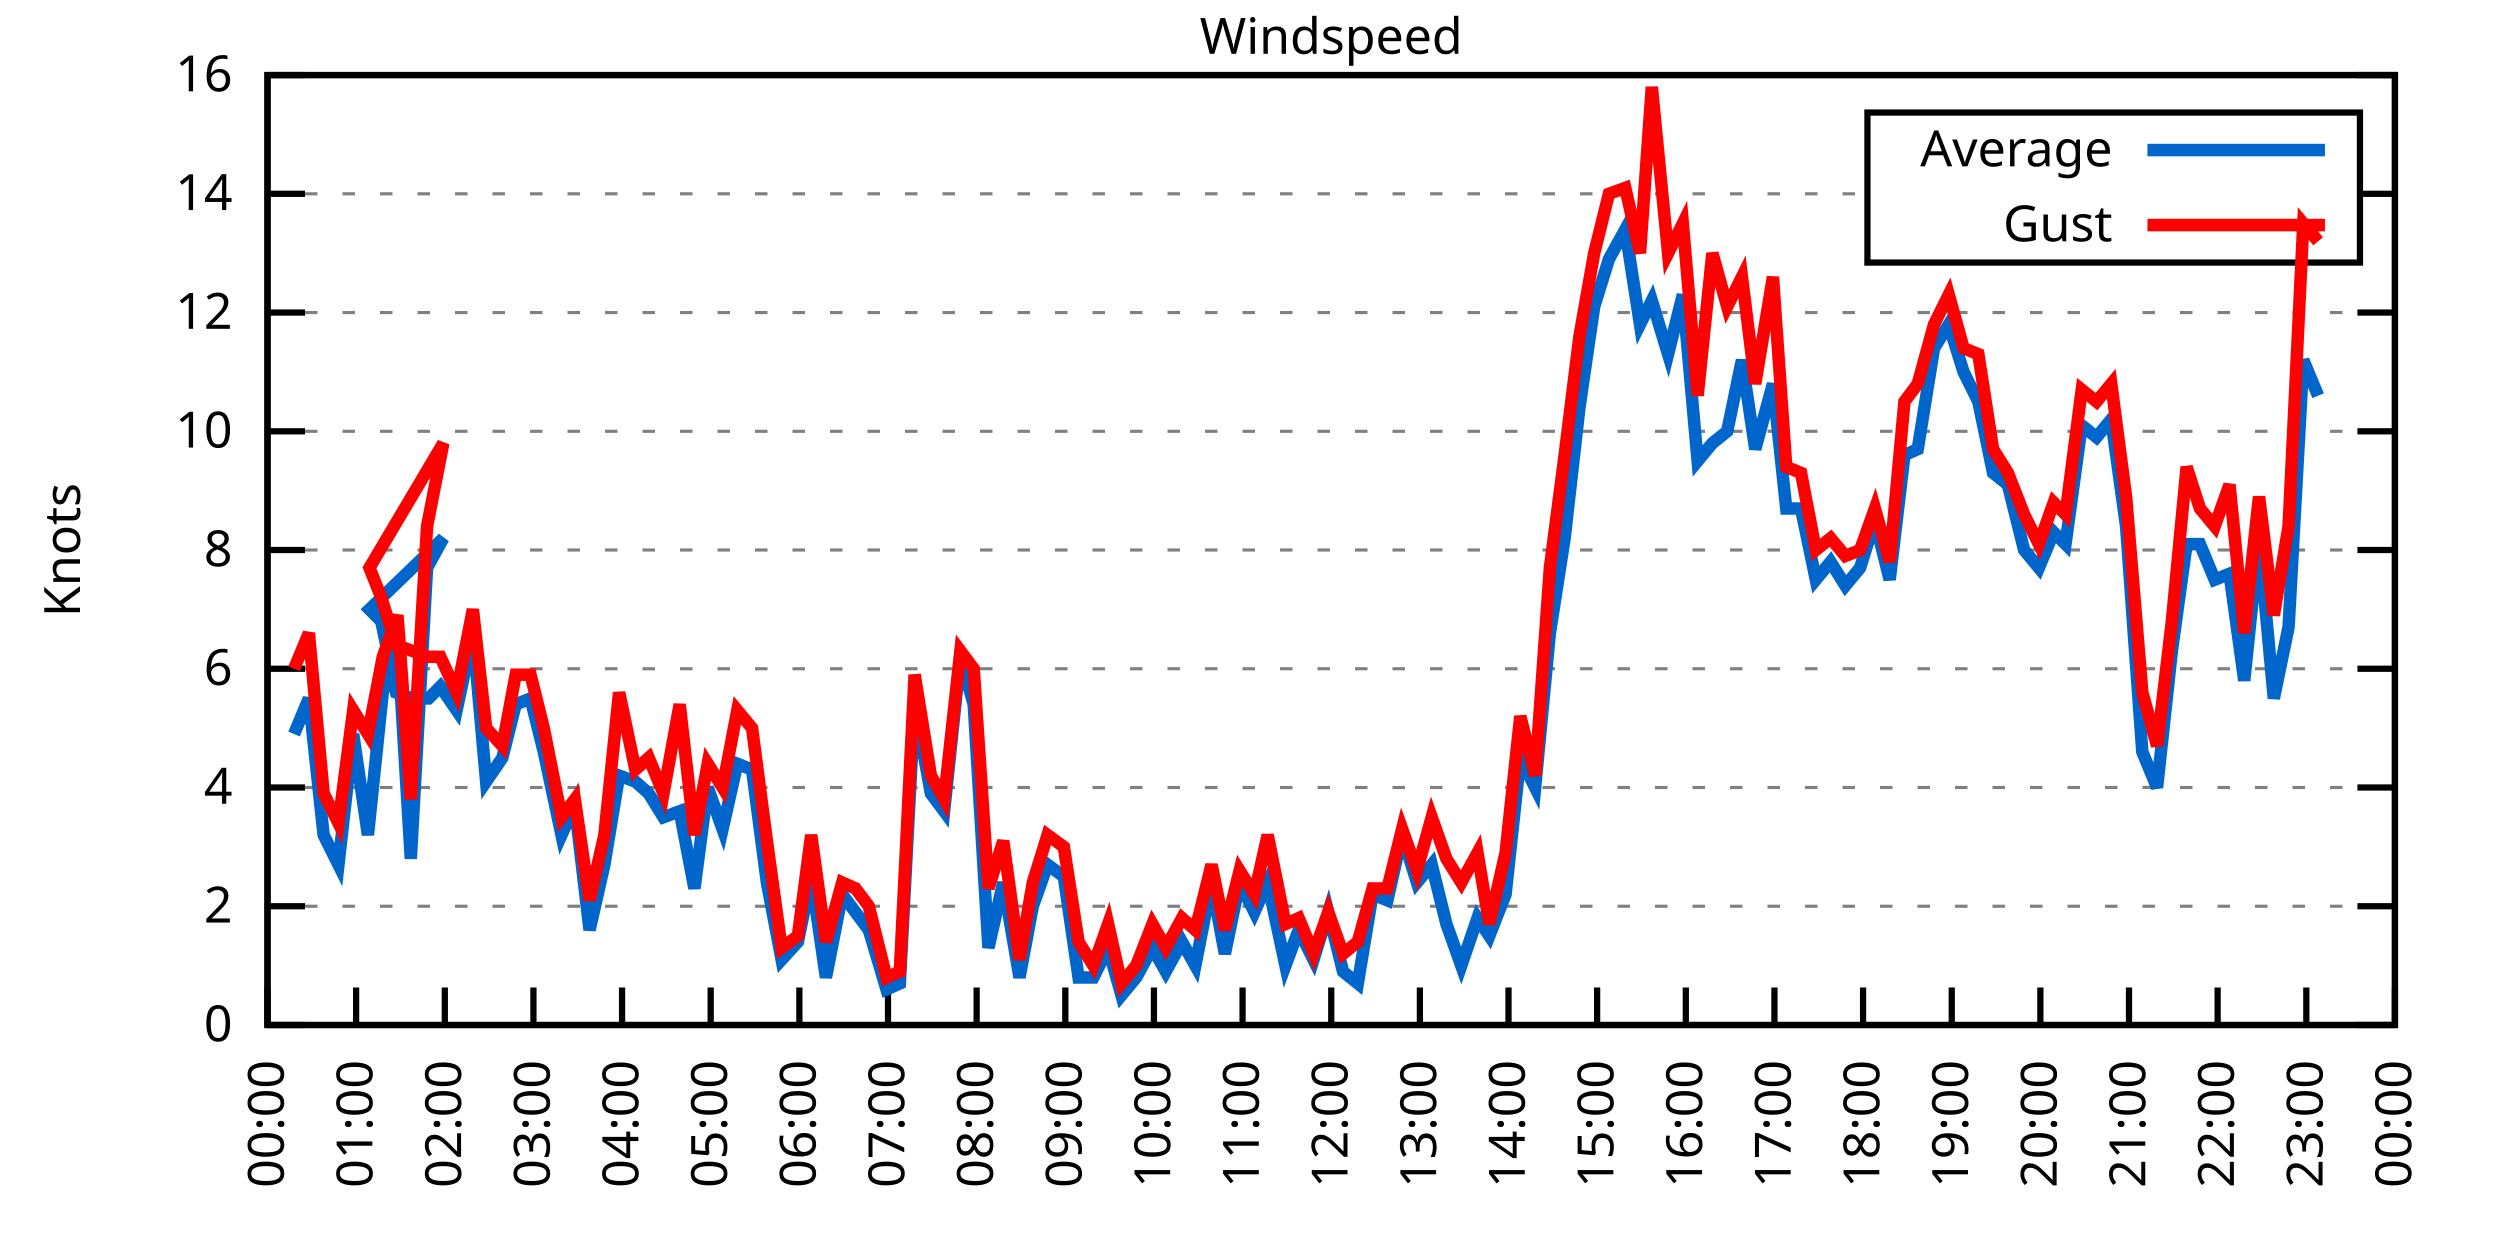
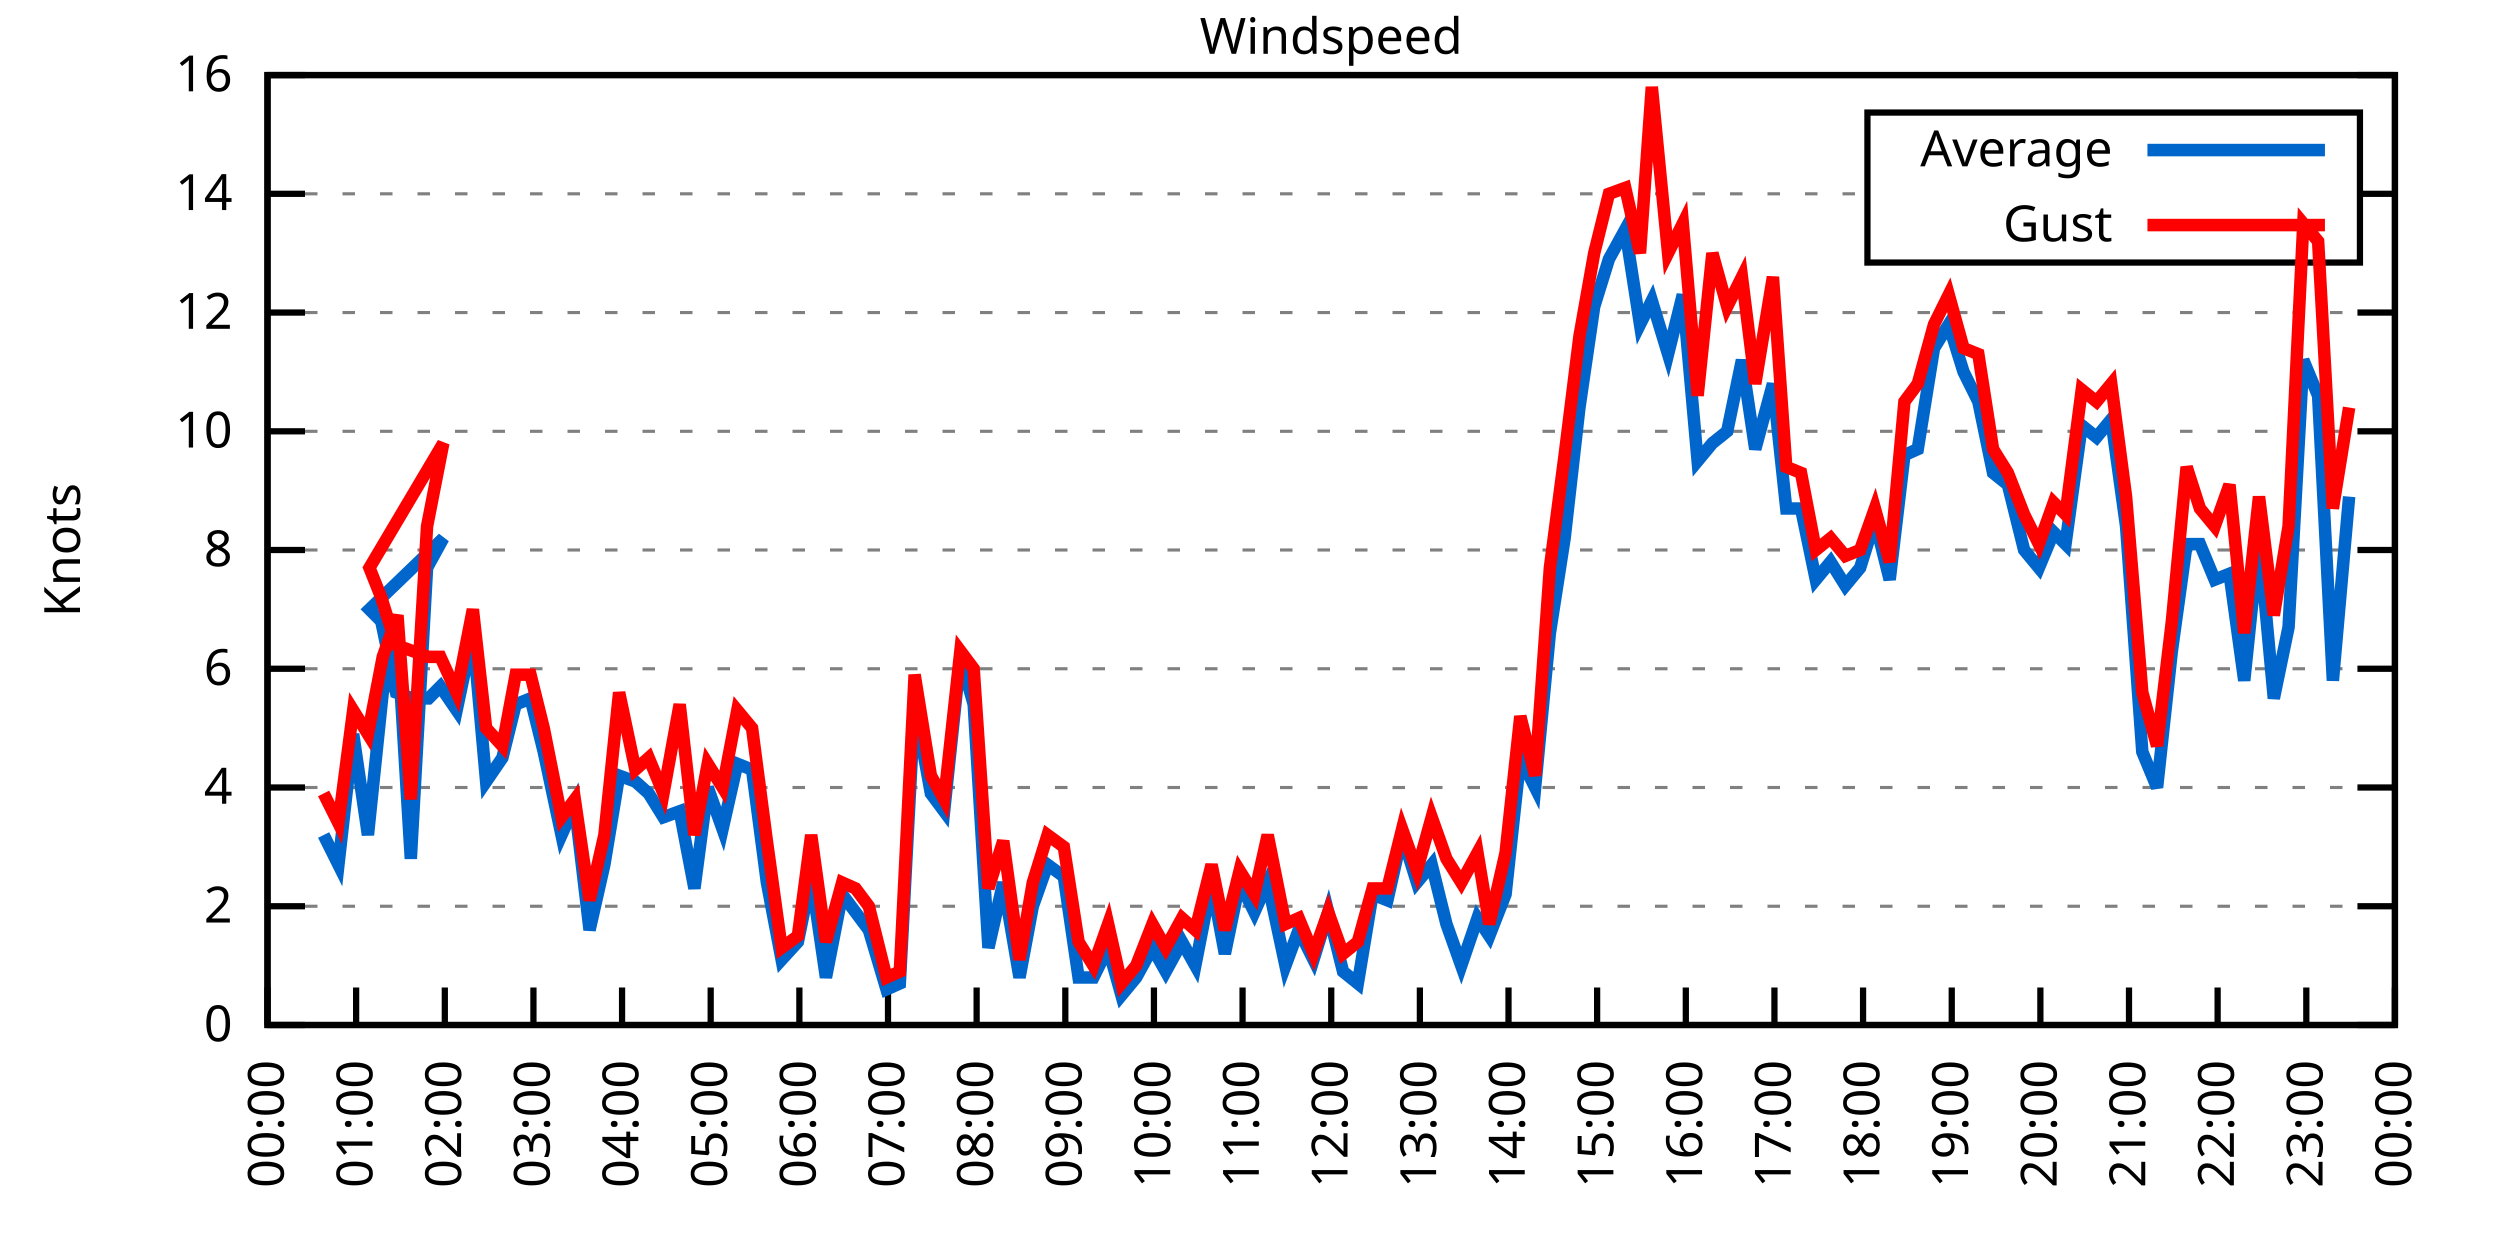
<svg xmlns="http://www.w3.org/2000/svg" xmlns:xlink="http://www.w3.org/1999/xlink" width="400" height="200" viewBox="0 0 400 200">
  <g id="gnuplot_canvas">
    <rect x="0" y="0" width="400" height="200" fill="none" />
    <defs>
      <circle id="gpDot" r="0.5" stroke-width="0.5" stroke="currentColor" />
      <path id="gpPt0" stroke-width="0.333" stroke="currentColor" d="M-1,0 h2 M0,-1 v2" />
      <path id="gpPt1" stroke-width="0.333" stroke="currentColor" d="M-1,-1 L1,1 M1,-1 L-1,1" />
      <path id="gpPt2" stroke-width="0.333" stroke="currentColor" d="M-1,0 L1,0 M0,-1 L0,1 M-1,-1 L1,1 M-1,1 L1,-1" />
      <rect id="gpPt3" stroke-width="0.333" stroke="currentColor" x="-1" y="-1" width="2" height="2" />
      <rect id="gpPt4" stroke-width="0.333" stroke="currentColor" fill="currentColor" x="-1" y="-1" width="2" height="2" />
      <circle id="gpPt5" stroke-width="0.333" stroke="currentColor" cx="0" cy="0" r="1" />
      <use xlink:href="#gpPt5" id="gpPt6" fill="currentColor" stroke="none" />
      <path id="gpPt7" stroke-width="0.333" stroke="currentColor" d="M0,-1.33 L-1.33,0.67 L1.33,0.67 z" />
      <use xlink:href="#gpPt7" id="gpPt8" fill="currentColor" stroke="none" />
      <use xlink:href="#gpPt7" id="gpPt9" stroke="currentColor" transform="rotate(180)" />
      <use xlink:href="#gpPt9" id="gpPt10" fill="currentColor" stroke="none" />
      <use xlink:href="#gpPt3" id="gpPt11" stroke="currentColor" transform="rotate(45)" />
      <use xlink:href="#gpPt11" id="gpPt12" fill="currentColor" stroke="none" />
      <path id="gpPt13" stroke-width="0.333" stroke="currentColor" d="M0,1.330 L1.265,0.411 L0.782,-1.067 L-0.782,-1.076 L-1.265,0.411 z" />
      <use xlink:href="#gpPt13" id="gpPt14" fill="currentColor" stroke="none" />
      <filter id="textbox" filterUnits="objectBoundingBox" x="0" y="0" height="1" width="1">
        <feFlood flood-color="white" flood-opacity="1" result="bgnd" />
        <feComposite in="SourceGraphic" in2="bgnd" operator="atop" />
      </filter>
      <filter id="greybox" filterUnits="objectBoundingBox" x="0" y="0" height="1" width="1">
        <feFlood flood-color="lightgrey" flood-opacity="1" result="grey" />
        <feComposite in="SourceGraphic" in2="grey" operator="atop" />
      </filter>
    </defs>
    <g fill="none" color="white" stroke="currentColor" stroke-width="1.00" stroke-linecap="butt" stroke-linejoin="miter">
</g>
    <g fill="none" color="black" stroke="currentColor" stroke-width="1.00" stroke-linecap="butt" stroke-linejoin="miter">
      <g stroke="none" shape-rendering="crispEdges">
        <polygon fill="rgb(255, 255, 255)" points="42.80,164.00 383.18,164.00 383.18,12.02 42.80,12.02 " />
      </g>
    </g>
    <g fill="none" color="black" stroke="currentColor" stroke-width="1.00" stroke-linecap="butt" stroke-linejoin="miter">
</g>
    <g fill="none" color="black" stroke="black" stroke-width="0.50" stroke-linecap="butt" stroke-linejoin="miter">
</g>
    <g fill="none" color="gray" stroke="currentColor" stroke-width="0.50" stroke-linecap="butt" stroke-linejoin="miter">
      <path stroke="gray" stroke-dasharray="2,4" class="gridline" d="M42.80,164.00 L383.19,164.00  " />
    </g>
    <g fill="none" color="gray" stroke="gray" stroke-width="1.00" stroke-linecap="butt" stroke-linejoin="miter">
</g>
    <g fill="none" color="black" stroke="currentColor" stroke-width="1.00" stroke-linecap="butt" stroke-linejoin="miter">
      <path stroke="black" d="M42.80,164.00 L48.80,164.00 M383.19,164.00 L377.19,164.00  " />
      <g transform="translate(37.20,166.60)" stroke="none" fill="black" font-family="Sans" font-size="8.00" text-anchor="end">
        <text>
          <tspan font-family="Sans"> 0</tspan>
        </text>
      </g>
    </g>
    <g fill="none" color="black" stroke="currentColor" stroke-width="1.00" stroke-linecap="butt" stroke-linejoin="miter">
</g>
    <g fill="none" color="black" stroke="black" stroke-width="0.50" stroke-linecap="butt" stroke-linejoin="miter">
</g>
    <g fill="none" color="gray" stroke="currentColor" stroke-width="0.50" stroke-linecap="butt" stroke-linejoin="miter">
      <path stroke="gray" stroke-dasharray="2,4" class="gridline" d="M42.80,145.00 L383.19,145.00  " />
    </g>
    <g fill="none" color="gray" stroke="gray" stroke-width="1.00" stroke-linecap="butt" stroke-linejoin="miter">
</g>
    <g fill="none" color="black" stroke="currentColor" stroke-width="1.00" stroke-linecap="butt" stroke-linejoin="miter">
      <path stroke="black" d="M42.80,145.00 L48.80,145.00 M383.19,145.00 L377.19,145.00  " />
      <g transform="translate(37.20,147.60)" stroke="none" fill="black" font-family="Sans" font-size="8.00" text-anchor="end">
        <text>
          <tspan font-family="Sans"> 2</tspan>
        </text>
      </g>
    </g>
    <g fill="none" color="black" stroke="currentColor" stroke-width="1.00" stroke-linecap="butt" stroke-linejoin="miter">
</g>
    <g fill="none" color="black" stroke="black" stroke-width="0.50" stroke-linecap="butt" stroke-linejoin="miter">
</g>
    <g fill="none" color="gray" stroke="currentColor" stroke-width="0.50" stroke-linecap="butt" stroke-linejoin="miter">
      <path stroke="gray" stroke-dasharray="2,4" class="gridline" d="M42.80,126.00 L383.19,126.00  " />
    </g>
    <g fill="none" color="gray" stroke="gray" stroke-width="1.00" stroke-linecap="butt" stroke-linejoin="miter">
</g>
    <g fill="none" color="black" stroke="currentColor" stroke-width="1.00" stroke-linecap="butt" stroke-linejoin="miter">
      <path stroke="black" d="M42.80,126.00 L48.80,126.00 M383.19,126.00 L377.19,126.00  " />
      <g transform="translate(37.20,128.60)" stroke="none" fill="black" font-family="Sans" font-size="8.00" text-anchor="end">
        <text>
          <tspan font-family="Sans"> 4</tspan>
        </text>
      </g>
    </g>
    <g fill="none" color="black" stroke="currentColor" stroke-width="1.00" stroke-linecap="butt" stroke-linejoin="miter">
</g>
    <g fill="none" color="black" stroke="black" stroke-width="0.50" stroke-linecap="butt" stroke-linejoin="miter">
</g>
    <g fill="none" color="gray" stroke="currentColor" stroke-width="0.50" stroke-linecap="butt" stroke-linejoin="miter">
      <path stroke="gray" stroke-dasharray="2,4" class="gridline" d="M42.80,107.00 L383.19,107.00  " />
    </g>
    <g fill="none" color="gray" stroke="gray" stroke-width="1.00" stroke-linecap="butt" stroke-linejoin="miter">
</g>
    <g fill="none" color="black" stroke="currentColor" stroke-width="1.00" stroke-linecap="butt" stroke-linejoin="miter">
      <path stroke="black" d="M42.80,107.00 L48.80,107.00 M383.19,107.00 L377.19,107.00  " />
      <g transform="translate(37.20,109.60)" stroke="none" fill="black" font-family="Sans" font-size="8.00" text-anchor="end">
        <text>
          <tspan font-family="Sans"> 6</tspan>
        </text>
      </g>
    </g>
    <g fill="none" color="black" stroke="currentColor" stroke-width="1.00" stroke-linecap="butt" stroke-linejoin="miter">
</g>
    <g fill="none" color="black" stroke="black" stroke-width="0.50" stroke-linecap="butt" stroke-linejoin="miter">
</g>
    <g fill="none" color="gray" stroke="currentColor" stroke-width="0.50" stroke-linecap="butt" stroke-linejoin="miter">
      <path stroke="gray" stroke-dasharray="2,4" class="gridline" d="M42.80,88.00 L383.19,88.00  " />
    </g>
    <g fill="none" color="gray" stroke="gray" stroke-width="1.00" stroke-linecap="butt" stroke-linejoin="miter">
</g>
    <g fill="none" color="black" stroke="currentColor" stroke-width="1.00" stroke-linecap="butt" stroke-linejoin="miter">
      <path stroke="black" d="M42.80,88.00 L48.80,88.00 M383.19,88.00 L377.19,88.00  " />
      <g transform="translate(37.20,90.60)" stroke="none" fill="black" font-family="Sans" font-size="8.00" text-anchor="end">
        <text>
          <tspan font-family="Sans"> 8</tspan>
        </text>
      </g>
    </g>
    <g fill="none" color="black" stroke="currentColor" stroke-width="1.00" stroke-linecap="butt" stroke-linejoin="miter">
</g>
    <g fill="none" color="black" stroke="black" stroke-width="0.50" stroke-linecap="butt" stroke-linejoin="miter">
</g>
    <g fill="none" color="gray" stroke="currentColor" stroke-width="0.50" stroke-linecap="butt" stroke-linejoin="miter">
      <path stroke="gray" stroke-dasharray="2,4" class="gridline" d="M42.80,69.01 L383.19,69.01  " />
    </g>
    <g fill="none" color="gray" stroke="gray" stroke-width="1.00" stroke-linecap="butt" stroke-linejoin="miter">
</g>
    <g fill="none" color="black" stroke="currentColor" stroke-width="1.00" stroke-linecap="butt" stroke-linejoin="miter">
      <path stroke="black" d="M42.80,69.01 L48.80,69.01 M383.19,69.01 L377.19,69.01  " />
      <g transform="translate(37.20,71.61)" stroke="none" fill="black" font-family="Sans" font-size="8.00" text-anchor="end">
        <text>
          <tspan font-family="Sans"> 10</tspan>
        </text>
      </g>
    </g>
    <g fill="none" color="black" stroke="currentColor" stroke-width="1.00" stroke-linecap="butt" stroke-linejoin="miter">
</g>
    <g fill="none" color="black" stroke="black" stroke-width="0.50" stroke-linecap="butt" stroke-linejoin="miter">
</g>
    <g fill="none" color="gray" stroke="currentColor" stroke-width="0.50" stroke-linecap="butt" stroke-linejoin="miter">
      <path stroke="gray" stroke-dasharray="2,4" class="gridline" d="M42.80,50.01 L383.19,50.01  " />
    </g>
    <g fill="none" color="gray" stroke="gray" stroke-width="1.00" stroke-linecap="butt" stroke-linejoin="miter">
</g>
    <g fill="none" color="black" stroke="currentColor" stroke-width="1.00" stroke-linecap="butt" stroke-linejoin="miter">
      <path stroke="black" d="M42.80,50.01 L48.80,50.01 M383.19,50.01 L377.19,50.01  " />
      <g transform="translate(37.20,52.61)" stroke="none" fill="black" font-family="Sans" font-size="8.00" text-anchor="end">
        <text>
          <tspan font-family="Sans"> 12</tspan>
        </text>
      </g>
    </g>
    <g fill="none" color="black" stroke="currentColor" stroke-width="1.00" stroke-linecap="butt" stroke-linejoin="miter">
</g>
    <g fill="none" color="black" stroke="black" stroke-width="0.50" stroke-linecap="butt" stroke-linejoin="miter">
</g>
    <g fill="none" color="gray" stroke="currentColor" stroke-width="0.50" stroke-linecap="butt" stroke-linejoin="miter">
      <path stroke="gray" stroke-dasharray="2,4" class="gridline" d="M42.80,31.01 L298.79,31.01 M377.59,31.01 L383.19,31.01  " />
    </g>
    <g fill="none" color="gray" stroke="gray" stroke-width="1.00" stroke-linecap="butt" stroke-linejoin="miter">
</g>
    <g fill="none" color="black" stroke="currentColor" stroke-width="1.00" stroke-linecap="butt" stroke-linejoin="miter">
      <path stroke="black" d="M42.80,31.01 L48.80,31.01 M383.19,31.01 L377.19,31.01  " />
      <g transform="translate(37.20,33.61)" stroke="none" fill="black" font-family="Sans" font-size="8.00" text-anchor="end">
        <text>
          <tspan font-family="Sans"> 14</tspan>
        </text>
      </g>
    </g>
    <g fill="none" color="black" stroke="currentColor" stroke-width="1.00" stroke-linecap="butt" stroke-linejoin="miter">
</g>
    <g fill="none" color="black" stroke="black" stroke-width="0.50" stroke-linecap="butt" stroke-linejoin="miter">
</g>
    <g fill="none" color="gray" stroke="currentColor" stroke-width="0.50" stroke-linecap="butt" stroke-linejoin="miter">
      <path stroke="gray" stroke-dasharray="2,4" class="gridline" d="M42.80,12.01 L383.19,12.01  " />
    </g>
    <g fill="none" color="gray" stroke="gray" stroke-width="1.00" stroke-linecap="butt" stroke-linejoin="miter">
</g>
    <g fill="none" color="black" stroke="currentColor" stroke-width="1.00" stroke-linecap="butt" stroke-linejoin="miter">
      <path stroke="black" d="M42.80,12.01 L48.80,12.01 M383.19,12.01 L377.19,12.01  " />
      <g transform="translate(37.20,14.61)" stroke="none" fill="black" font-family="Sans" font-size="8.00" text-anchor="end">
        <text>
          <tspan font-family="Sans"> 16</tspan>
        </text>
      </g>
    </g>
    <g fill="none" color="black" stroke="currentColor" stroke-width="1.00" stroke-linecap="butt" stroke-linejoin="miter">
      <path stroke="black" d="M42.80,164.00 L42.80,158.00  " />
      <g transform="translate(45.40,169.60) rotate(270.00)" stroke="none" fill="black" font-family="Sans" font-size="8.00" text-anchor="end">
        <text>
          <tspan font-family="Sans">00:00</tspan>
        </text>
      </g>
    </g>
    <g fill="none" color="black" stroke="currentColor" stroke-width="1.00" stroke-linecap="butt" stroke-linejoin="miter">
      <path stroke="black" d="M56.98,164.00 L56.98,158.00  " />
      <g transform="translate(59.58,169.60) rotate(270.00)" stroke="none" fill="black" font-family="Sans" font-size="8.00" text-anchor="end">
        <text>
          <tspan font-family="Sans">01:00</tspan>
        </text>
      </g>
    </g>
    <g fill="none" color="black" stroke="currentColor" stroke-width="1.00" stroke-linecap="butt" stroke-linejoin="miter">
      <path stroke="black" d="M71.17,164.00 L71.17,158.00  " />
      <g transform="translate(73.77,169.60) rotate(270.00)" stroke="none" fill="black" font-family="Sans" font-size="8.00" text-anchor="end">
        <text>
          <tspan font-family="Sans">02:00</tspan>
        </text>
      </g>
    </g>
    <g fill="none" color="black" stroke="currentColor" stroke-width="1.00" stroke-linecap="butt" stroke-linejoin="miter">
      <path stroke="black" d="M85.35,164.00 L85.35,158.00  " />
      <g transform="translate(87.95,169.60) rotate(270.00)" stroke="none" fill="black" font-family="Sans" font-size="8.00" text-anchor="end">
        <text>
          <tspan font-family="Sans">03:00</tspan>
        </text>
      </g>
    </g>
    <g fill="none" color="black" stroke="currentColor" stroke-width="1.00" stroke-linecap="butt" stroke-linejoin="miter">
      <path stroke="black" d="M99.53,164.00 L99.53,158.00  " />
      <g transform="translate(102.13,169.60) rotate(270.00)" stroke="none" fill="black" font-family="Sans" font-size="8.00" text-anchor="end">
        <text>
          <tspan font-family="Sans">04:00</tspan>
        </text>
      </g>
    </g>
    <g fill="none" color="black" stroke="currentColor" stroke-width="1.00" stroke-linecap="butt" stroke-linejoin="miter">
      <path stroke="black" d="M113.71,164.00 L113.71,158.00  " />
      <g transform="translate(116.31,169.60) rotate(270.00)" stroke="none" fill="black" font-family="Sans" font-size="8.00" text-anchor="end">
        <text>
          <tspan font-family="Sans">05:00</tspan>
        </text>
      </g>
    </g>
    <g fill="none" color="black" stroke="currentColor" stroke-width="1.00" stroke-linecap="butt" stroke-linejoin="miter">
      <path stroke="black" d="M127.90,164.00 L127.90,158.00  " />
      <g transform="translate(130.50,169.60) rotate(270.00)" stroke="none" fill="black" font-family="Sans" font-size="8.00" text-anchor="end">
        <text>
          <tspan font-family="Sans">06:00</tspan>
        </text>
      </g>
    </g>
    <g fill="none" color="black" stroke="currentColor" stroke-width="1.00" stroke-linecap="butt" stroke-linejoin="miter">
      <path stroke="black" d="M142.08,164.00 L142.08,158.00  " />
      <g transform="translate(144.68,169.60) rotate(270.00)" stroke="none" fill="black" font-family="Sans" font-size="8.00" text-anchor="end">
        <text>
          <tspan font-family="Sans">07:00</tspan>
        </text>
      </g>
    </g>
    <g fill="none" color="black" stroke="currentColor" stroke-width="1.00" stroke-linecap="butt" stroke-linejoin="miter">
      <path stroke="black" d="M156.26,164.00 L156.26,158.00  " />
      <g transform="translate(158.86,169.60) rotate(270.00)" stroke="none" fill="black" font-family="Sans" font-size="8.00" text-anchor="end">
        <text>
          <tspan font-family="Sans">08:00</tspan>
        </text>
      </g>
    </g>
    <g fill="none" color="black" stroke="currentColor" stroke-width="1.00" stroke-linecap="butt" stroke-linejoin="miter">
      <path stroke="black" d="M170.45,164.00 L170.45,158.00  " />
      <g transform="translate(173.05,169.60) rotate(270.00)" stroke="none" fill="black" font-family="Sans" font-size="8.00" text-anchor="end">
        <text>
          <tspan font-family="Sans">09:00</tspan>
        </text>
      </g>
    </g>
    <g fill="none" color="black" stroke="currentColor" stroke-width="1.00" stroke-linecap="butt" stroke-linejoin="miter">
      <path stroke="black" d="M184.63,164.00 L184.63,158.00  " />
      <g transform="translate(187.23,169.60) rotate(270.00)" stroke="none" fill="black" font-family="Sans" font-size="8.00" text-anchor="end">
        <text>
          <tspan font-family="Sans">10:00</tspan>
        </text>
      </g>
    </g>
    <g fill="none" color="black" stroke="currentColor" stroke-width="1.00" stroke-linecap="butt" stroke-linejoin="miter">
      <path stroke="black" d="M198.81,164.00 L198.81,158.00  " />
      <g transform="translate(201.41,169.60) rotate(270.00)" stroke="none" fill="black" font-family="Sans" font-size="8.00" text-anchor="end">
        <text>
          <tspan font-family="Sans">11:00</tspan>
        </text>
      </g>
    </g>
    <g fill="none" color="black" stroke="currentColor" stroke-width="1.00" stroke-linecap="butt" stroke-linejoin="miter">
      <path stroke="black" d="M213.00,164.00 L213.00,158.00  " />
      <g transform="translate(215.60,169.60) rotate(270.00)" stroke="none" fill="black" font-family="Sans" font-size="8.00" text-anchor="end">
        <text>
          <tspan font-family="Sans">12:00</tspan>
        </text>
      </g>
    </g>
    <g fill="none" color="black" stroke="currentColor" stroke-width="1.00" stroke-linecap="butt" stroke-linejoin="miter">
      <path stroke="black" d="M227.18,164.00 L227.18,158.00  " />
      <g transform="translate(229.78,169.60) rotate(270.00)" stroke="none" fill="black" font-family="Sans" font-size="8.00" text-anchor="end">
        <text>
          <tspan font-family="Sans">13:00</tspan>
        </text>
      </g>
    </g>
    <g fill="none" color="black" stroke="currentColor" stroke-width="1.00" stroke-linecap="butt" stroke-linejoin="miter">
      <path stroke="black" d="M241.36,164.00 L241.36,158.00  " />
      <g transform="translate(243.96,169.60) rotate(270.00)" stroke="none" fill="black" font-family="Sans" font-size="8.00" text-anchor="end">
        <text>
          <tspan font-family="Sans">14:00</tspan>
        </text>
      </g>
    </g>
    <g fill="none" color="black" stroke="currentColor" stroke-width="1.00" stroke-linecap="butt" stroke-linejoin="miter">
      <path stroke="black" d="M255.54,164.00 L255.54,158.00  " />
      <g transform="translate(258.14,169.60) rotate(270.00)" stroke="none" fill="black" font-family="Sans" font-size="8.00" text-anchor="end">
        <text>
          <tspan font-family="Sans">15:00</tspan>
        </text>
      </g>
    </g>
    <g fill="none" color="black" stroke="currentColor" stroke-width="1.00" stroke-linecap="butt" stroke-linejoin="miter">
      <path stroke="black" d="M269.73,164.00 L269.73,158.00  " />
      <g transform="translate(272.33,169.60) rotate(270.00)" stroke="none" fill="black" font-family="Sans" font-size="8.00" text-anchor="end">
        <text>
          <tspan font-family="Sans">16:00</tspan>
        </text>
      </g>
    </g>
    <g fill="none" color="black" stroke="currentColor" stroke-width="1.00" stroke-linecap="butt" stroke-linejoin="miter">
      <path stroke="black" d="M283.91,164.00 L283.91,158.00  " />
      <g transform="translate(286.51,169.60) rotate(270.00)" stroke="none" fill="black" font-family="Sans" font-size="8.00" text-anchor="end">
        <text>
          <tspan font-family="Sans">17:00</tspan>
        </text>
      </g>
    </g>
    <g fill="none" color="black" stroke="currentColor" stroke-width="1.00" stroke-linecap="butt" stroke-linejoin="miter">
      <path stroke="black" d="M298.09,164.00 L298.09,158.00  " />
      <g transform="translate(300.69,169.60) rotate(270.00)" stroke="none" fill="black" font-family="Sans" font-size="8.00" text-anchor="end">
        <text>
          <tspan font-family="Sans">18:00</tspan>
        </text>
      </g>
    </g>
    <g fill="none" color="black" stroke="currentColor" stroke-width="1.00" stroke-linecap="butt" stroke-linejoin="miter">
      <path stroke="black" d="M312.28,164.00 L312.28,158.00  " />
      <g transform="translate(314.88,169.60) rotate(270.00)" stroke="none" fill="black" font-family="Sans" font-size="8.00" text-anchor="end">
        <text>
          <tspan font-family="Sans">19:00</tspan>
        </text>
      </g>
    </g>
    <g fill="none" color="black" stroke="currentColor" stroke-width="1.00" stroke-linecap="butt" stroke-linejoin="miter">
      <path stroke="black" d="M326.46,164.00 L326.46,158.00  " />
      <g transform="translate(329.06,169.60) rotate(270.00)" stroke="none" fill="black" font-family="Sans" font-size="8.00" text-anchor="end">
        <text>
          <tspan font-family="Sans">20:00</tspan>
        </text>
      </g>
    </g>
    <g fill="none" color="black" stroke="currentColor" stroke-width="1.00" stroke-linecap="butt" stroke-linejoin="miter">
      <path stroke="black" d="M340.64,164.00 L340.64,158.00  " />
      <g transform="translate(343.24,169.60) rotate(270.00)" stroke="none" fill="black" font-family="Sans" font-size="8.00" text-anchor="end">
        <text>
          <tspan font-family="Sans">21:00</tspan>
        </text>
      </g>
    </g>
    <g fill="none" color="black" stroke="currentColor" stroke-width="1.00" stroke-linecap="butt" stroke-linejoin="miter">
      <path stroke="black" d="M354.82,164.00 L354.82,158.00  " />
      <g transform="translate(357.42,169.60) rotate(270.00)" stroke="none" fill="black" font-family="Sans" font-size="8.00" text-anchor="end">
        <text>
          <tspan font-family="Sans">22:00</tspan>
        </text>
      </g>
    </g>
    <g fill="none" color="black" stroke="currentColor" stroke-width="1.00" stroke-linecap="butt" stroke-linejoin="miter">
      <path stroke="black" d="M369.01,164.00 L369.01,158.00  " />
      <g transform="translate(371.61,169.60) rotate(270.00)" stroke="none" fill="black" font-family="Sans" font-size="8.00" text-anchor="end">
        <text>
          <tspan font-family="Sans">23:00</tspan>
        </text>
      </g>
    </g>
    <g fill="none" color="black" stroke="currentColor" stroke-width="1.00" stroke-linecap="butt" stroke-linejoin="miter">
      <path stroke="black" d="M383.19,164.00 L383.19,158.00  " />
      <g transform="translate(385.79,169.60) rotate(270.00)" stroke="none" fill="black" font-family="Sans" font-size="8.00" text-anchor="end">
        <text>
          <tspan font-family="Sans">00:00</tspan>
        </text>
      </g>
    </g>
    <g fill="none" color="black" stroke="currentColor" stroke-width="1.00" stroke-linecap="butt" stroke-linejoin="miter">
</g>
    <g fill="none" color="black" stroke="currentColor" stroke-width="1.00" stroke-linecap="butt" stroke-linejoin="miter">
      <path stroke="black" d="M42.80,12.01 L42.80,164.00 L383.19,164.00 L383.19,12.01 L42.80,12.01 Z  " />
    </g>
    <g fill="none" color="black" stroke="currentColor" stroke-width="1.00" stroke-linecap="butt" stroke-linejoin="miter">
</g>
    <g fill="none" color="black" stroke="currentColor" stroke-width="1.00" stroke-linecap="butt" stroke-linejoin="miter">
      <path stroke="black" d="M298.79,42.01 L298.79,18.01 L377.59,18.01 L377.59,42.01 L298.79,42.01 Z  " />
    </g>
    <g id="Windspeed_plot_1">
      <g fill="none" color="white" stroke="black" stroke-width="2.00" stroke-linecap="butt" stroke-linejoin="miter">
</g>
      <g fill="none" color="black" stroke="currentColor" stroke-width="2.00" stroke-linecap="butt" stroke-linejoin="miter">
        <g transform="translate(337.99,26.61)" stroke="none" fill="black" font-family="Sans" font-size="8.00" text-anchor="end">
          <text>
            <tspan font-family="Sans">Average</tspan>
          </text>
        </g>
      </g>
      <g fill="none" color="black" stroke="currentColor" stroke-width="2.00" stroke-linecap="butt" stroke-linejoin="miter">
-         <path stroke="rgb(  0, 102, 204)" d="M343.59,24.01 L371.99,24.01 M47.05,117.45 L49.42,111.75 L51.78,133.60 L54.15,138.35 L56.51,117.45 L58.87,133.60   L61.24,110.80 L63.60,102.25 L65.73,137.40 L68.33,90.85 L70.93,86.11 L59.11,97.50 L61.00,99.40 L63.37,110.80   L65.97,111.75 L68.57,111.75 L70.46,109.85 L73.06,113.65 L75.66,101.30 L77.78,125.05 L80.38,121.25 L82.51,112.70   L84.88,111.75 L87.00,120.30 L89.84,133.60 L91.97,128.85 L94.33,148.80 L96.70,138.35 L99.06,124.10 L101.66,125.05   L103.79,126.95 L106.15,130.75 L108.75,129.80 L111.11,142.15 L113.24,126.00 L115.61,132.65 L117.97,122.20 L120.33,123.15   L122.70,141.20 L125.06,153.55 L127.66,150.70 L129.79,140.25 L132.15,156.40 L134.75,143.10 L136.88,145.95 L139.01,148.80   L141.84,158.30 L143.97,157.35 L146.34,112.70 L148.94,126.95 L151.06,129.80 L153.66,105.10 L155.79,112.70 L158.15,151.65   L160.52,141.20 L163.12,156.40 L165.25,145.00 L167.61,138.35 L170.21,140.25 L172.57,156.40 L174.94,156.40 L177.30,151.65   L179.43,159.25 L181.79,156.40 L184.39,151.65 L186.52,155.45 L189.12,150.70 L191.25,154.50 L193.85,141.20 L195.98,152.60   L198.34,141.20 L200.70,145.95 L202.83,141.20 L205.67,154.50 L207.79,148.80 L210.16,153.55 L212.52,145.95 L214.89,155.45   L217.25,157.35 L219.61,143.10 L221.98,144.05 L224.34,133.60 L226.71,141.20 L229.07,138.35 L231.43,147.85 L233.80,154.50   L236.40,146.90 L238.29,149.75 L240.89,143.10 L243.25,121.25 L245.62,126.00 L247.98,101.30 L250.34,86.11 L252.71,65.21   L255.07,49.06 L257.43,41.46 L260.04,36.71 L262.40,51.91 L264.29,48.11 L266.89,56.66 L269.25,47.16 L271.62,73.76   L273.98,70.91 L276.35,69.01 L278.71,57.61 L280.84,71.86 L283.67,61.41 L285.80,81.36 L288.16,81.36 L290.53,92.75   L292.89,89.90 L295.26,93.70 L297.62,90.85 L299.98,83.26 L302.35,92.75 L304.71,72.81 L306.84,71.86 L309.44,55.71   L311.80,51.91 L314.17,59.51 L316.53,64.26 L318.89,75.66 L321.26,77.56 L323.86,88.00 L326.22,90.85 L328.59,85.16   L330.48,87.06 L333.08,68.06 L335.44,69.96 L337.80,67.11 L340.17,84.21 L342.77,120.30 L345.13,126.00 L347.50,104.15   L349.86,87.06 L351.99,87.06 L354.35,92.75 L356.72,91.80 L359.08,108.90 L361.44,86.11 L363.81,111.75 L366.17,100.35   L368.53,57.61 L370.90,63.31  " />
+         <path stroke="rgb(  0, 102, 204)" d="M343.59,24.01 L371.99,24.01 M51.78,133.60 L54.15,138.35 L56.51,117.45 L58.87,133.60 L61.24,110.80 L63.60,102.25   L65.73,137.40 L68.33,90.85 L70.93,86.11 L59.11,97.50 L61.00,99.40 L63.37,110.80 L65.97,111.75 L68.57,111.75   L70.46,109.85 L73.06,113.65 L75.66,101.30 L77.78,125.05 L80.38,121.25 L82.51,112.70 L84.88,111.75 L87.00,120.30   L89.84,133.60 L91.97,128.85 L94.33,148.80 L96.70,138.35 L99.06,124.10 L101.66,125.05 L103.79,126.95 L106.15,130.75   L108.75,129.80 L111.11,142.15 L113.24,126.00 L115.61,132.65 L117.97,122.20 L120.33,123.15 L122.70,141.20 L125.06,153.55   L127.66,150.70 L129.79,140.25 L132.15,156.40 L134.75,143.10 L136.88,145.95 L139.01,148.80 L141.84,158.30 L143.97,157.35   L146.34,112.70 L148.94,126.95 L151.06,129.80 L153.66,105.10 L155.79,112.70 L158.15,151.65 L160.52,141.20 L163.12,156.40   L165.25,145.00 L167.61,138.35 L170.21,140.25 L172.57,156.40 L174.94,156.40 L177.30,151.65 L179.43,159.25 L181.79,156.40   L184.39,151.65 L186.52,155.45 L189.12,150.70 L191.25,154.50 L193.85,141.20 L195.98,152.60 L198.34,141.20 L200.70,145.95   L202.83,141.20 L205.67,154.50 L207.79,148.80 L210.16,153.55 L212.52,145.95 L214.89,155.45 L217.25,157.35 L219.61,143.10   L221.98,144.05 L224.34,133.60 L226.71,141.20 L229.07,138.35 L231.43,147.85 L233.80,154.50 L236.40,146.90 L238.29,149.75   L240.89,143.10 L243.25,121.25 L245.62,126.00 L247.98,101.30 L250.34,86.11 L252.71,65.21 L255.07,49.06 L257.43,41.46   L260.04,36.71 L262.40,51.91 L264.29,48.11 L266.89,56.66 L269.25,47.16 L271.62,73.76 L273.98,70.91 L276.35,69.01   L278.71,57.61 L280.84,71.86 L283.67,61.41 L285.80,81.36 L288.16,81.36 L290.53,92.75 L292.89,89.90 L295.26,93.70   L297.62,90.85 L299.98,83.26 L302.35,92.75 L304.71,72.81 L306.84,71.86 L309.44,55.71 L311.80,51.91 L314.17,59.51   L316.53,64.26 L318.89,75.66 L321.26,77.56 L323.86,88.00 L326.22,90.85 L328.59,85.16 L330.48,87.06 L333.08,68.06   L335.44,69.96 L337.80,67.11 L340.17,84.21 L342.77,120.30 L345.13,126.00 L347.50,104.15 L349.86,87.06 L351.99,87.06   L354.35,92.75 L356.72,91.80 L359.08,108.90 L361.44,86.11 L363.81,111.75 L366.17,100.35 L368.53,57.61 L370.90,63.31   L373.26,108.90 L375.86,79.46  " />
      </g>
    </g>
    <g id="Windspeed_plot_2">
      <g fill="none" color="black" stroke="currentColor" stroke-width="2.00" stroke-linecap="butt" stroke-linejoin="miter">
        <g transform="translate(337.99,38.61)" stroke="none" fill="black" font-family="Sans" font-size="8.00" text-anchor="end">
          <text>
            <tspan font-family="Sans">Gust</tspan>
          </text>
        </g>
      </g>
      <g fill="none" color="black" stroke="currentColor" stroke-width="2.00" stroke-linecap="butt" stroke-linejoin="miter">
-         <path stroke="rgb(255,   0,   0)" d="M343.59,36.01 L371.99,36.01 M47.05,107.00 L49.42,101.30 L51.78,126.95 L54.15,131.70 L56.51,113.65 L58.87,117.45   L61.24,105.10 L63.60,98.45 L65.73,127.90 L68.33,84.21 L70.93,70.91 L59.11,90.85 L61.00,95.60 L63.37,103.20   L65.97,104.15 L68.57,105.10 L70.46,105.10 L73.06,110.80 L75.66,97.50 L77.78,116.50 L80.38,119.35 L82.51,107.95   L84.88,107.95 L87.00,116.50 L89.84,130.75 L91.97,127.90 L94.33,144.05 L96.70,133.60 L99.06,110.80 L101.66,123.15   L103.79,121.25 L106.15,126.95 L108.75,112.70 L111.11,133.60 L113.24,122.20 L115.61,126.00 L117.97,113.65 L120.33,116.50   L122.70,134.55 L125.06,151.65 L127.66,149.75 L129.79,133.60 L132.15,150.70 L134.75,141.20 L136.88,142.15 L139.01,145.00   L141.84,156.40 L143.97,155.45 L146.34,107.95 L148.94,124.10 L151.06,127.90 L153.66,104.15 L155.79,107.00 L158.15,142.15   L160.52,134.55 L163.12,153.55 L165.25,141.20 L167.61,133.60 L170.21,135.50 L172.57,150.70 L174.94,154.50 L177.30,147.85   L179.43,157.35 L181.79,154.50 L184.39,147.85 L186.52,151.65 L189.12,146.90 L191.25,148.80 L193.85,138.35 L195.98,148.80   L198.34,139.30 L200.70,143.10 L202.83,133.60 L205.67,147.85 L207.79,146.90 L210.16,152.60 L212.52,145.95 L214.89,152.60   L217.25,150.70 L219.61,142.15 L221.98,142.15 L224.34,132.65 L226.71,139.30 L229.07,130.75 L231.43,137.40 L233.80,141.20   L236.40,136.45 L238.29,147.85 L240.89,136.45 L243.25,114.60 L245.62,124.10 L247.98,90.85 L250.34,72.81 L252.71,53.81   L255.07,40.51 L257.43,31.01 L260.04,30.06 L262.40,40.51 L264.29,13.91 L266.89,40.51 L269.25,35.76 L271.62,63.31   L273.98,40.51 L276.35,49.06 L278.71,44.31 L280.84,61.41 L283.67,44.31 L285.80,74.71 L288.16,75.66 L290.53,88.00   L292.89,86.11 L295.26,88.95 L297.62,88.00 L299.98,81.36 L302.35,89.90 L304.71,64.26 L306.84,61.41 L309.44,51.91   L311.80,47.16 L314.17,55.71 L316.53,56.66 L318.89,71.86 L321.26,75.66 L323.86,82.31 L326.22,87.06 L328.59,80.41   L330.48,82.31 L333.08,62.36 L335.44,64.26 L337.80,61.41 L340.17,79.46 L342.77,110.80 L345.13,119.35 L347.50,99.40   L349.86,74.71 L351.99,81.36 L354.35,84.21 L356.72,77.56 L359.08,101.30 L361.44,79.46 L363.81,98.45 L366.17,84.21   L368.53,35.76 L370.90,38.61  " />
+         <path stroke="rgb(255,   0,   0)" d="M343.59,36.01 L371.99,36.01 M51.78,126.95 L54.15,131.70 L56.51,113.65 L58.87,117.45 L61.24,105.10 L63.60,98.45   L65.73,127.90 L68.33,84.21 L70.93,70.91 L59.11,90.85 L61.00,95.60 L63.37,103.20 L65.97,104.15 L68.57,105.10   L70.46,105.10 L73.06,110.80 L75.66,97.50 L77.78,116.50 L80.38,119.35 L82.51,107.95 L84.88,107.95 L87.00,116.50   L89.84,130.75 L91.97,127.90 L94.33,144.05 L96.70,133.60 L99.06,110.80 L101.66,123.15 L103.79,121.25 L106.15,126.95   L108.75,112.70 L111.11,133.60 L113.24,122.20 L115.61,126.00 L117.97,113.65 L120.33,116.50 L122.70,134.55 L125.06,151.65   L127.66,149.75 L129.79,133.60 L132.15,150.70 L134.75,141.20 L136.88,142.15 L139.01,145.00 L141.84,156.40 L143.97,155.45   L146.34,107.95 L148.94,124.10 L151.06,127.90 L153.66,104.15 L155.79,107.00 L158.15,142.15 L160.52,134.55 L163.12,153.55   L165.25,141.20 L167.61,133.60 L170.21,135.50 L172.57,150.70 L174.94,154.50 L177.30,147.85 L179.43,157.35 L181.79,154.50   L184.39,147.85 L186.52,151.65 L189.12,146.90 L191.25,148.80 L193.85,138.35 L195.98,148.80 L198.34,139.30 L200.70,143.10   L202.83,133.60 L205.67,147.85 L207.79,146.90 L210.16,152.60 L212.52,145.95 L214.89,152.60 L217.25,150.70 L219.61,142.15   L221.98,142.15 L224.34,132.65 L226.71,139.30 L229.07,130.75 L231.43,137.40 L233.80,141.20 L236.40,136.45 L238.29,147.85   L240.89,136.45 L243.25,114.60 L245.62,124.10 L247.98,90.85 L250.34,72.81 L252.71,53.81 L255.07,40.51 L257.43,31.01   L260.04,30.06 L262.40,40.51 L264.29,13.91 L266.89,40.51 L269.25,35.76 L271.62,63.31 L273.98,40.51 L276.35,49.06   L278.71,44.31 L280.84,61.41 L283.67,44.31 L285.80,74.71 L288.16,75.66 L290.53,88.00 L292.89,86.11 L295.26,88.95   L297.62,88.00 L299.98,81.36 L302.35,89.90 L304.71,64.26 L306.84,61.41 L309.44,51.91 L311.80,47.16 L314.17,55.71   L316.53,56.66 L318.89,71.86 L321.26,75.66 L323.86,82.31 L326.22,87.06 L328.59,80.41 L330.48,82.31 L333.08,62.36   L335.44,64.26 L337.80,61.41 L340.17,79.46 L342.77,110.80 L345.13,119.35 L347.50,99.40 L349.86,74.71 L351.99,81.36   L354.35,84.21 L356.72,77.56 L359.08,101.30 L361.44,79.46 L363.81,98.45 L366.17,84.21 L368.53,35.76 L370.90,38.61   L373.26,81.36 L375.86,65.21  " />
      </g>
    </g>
    <g fill="none" color="black" stroke="currentColor" stroke-width="2.00" stroke-linecap="butt" stroke-linejoin="miter">
</g>
    <g fill="none" color="black" stroke="black" stroke-width="1.00" stroke-linecap="butt" stroke-linejoin="miter">
</g>
    <g fill="none" color="black" stroke="currentColor" stroke-width="1.00" stroke-linecap="butt" stroke-linejoin="miter">
      <path stroke="black" d="M42.80,12.01 L42.80,164.00 L383.19,164.00 L383.19,12.01 L42.80,12.01 Z  " />
      <g transform="translate(12.80,88.01) rotate(270.00)" stroke="none" fill="black" font-family="Sans" font-size="8.00" text-anchor="middle">
        <text>
          <tspan font-family="Sans">Knots</tspan>
        </text>
      </g>
    </g>
    <g fill="none" color="black" stroke="currentColor" stroke-width="1.00" stroke-linecap="butt" stroke-linejoin="miter">
</g>
    <g fill="none" color="black" stroke="currentColor" stroke-width="1.00" stroke-linecap="butt" stroke-linejoin="miter">
      <g transform="translate(212.99,8.61)" stroke="none" fill="black" font-family="Sans" font-size="8.00" text-anchor="middle">
        <text>
          <tspan font-family="Sans">Windspeed</tspan>
        </text>
      </g>
    </g>
    <g fill="none" color="black" stroke="currentColor" stroke-width="1.00" stroke-linecap="butt" stroke-linejoin="miter">
</g>
  </g>
</svg>
